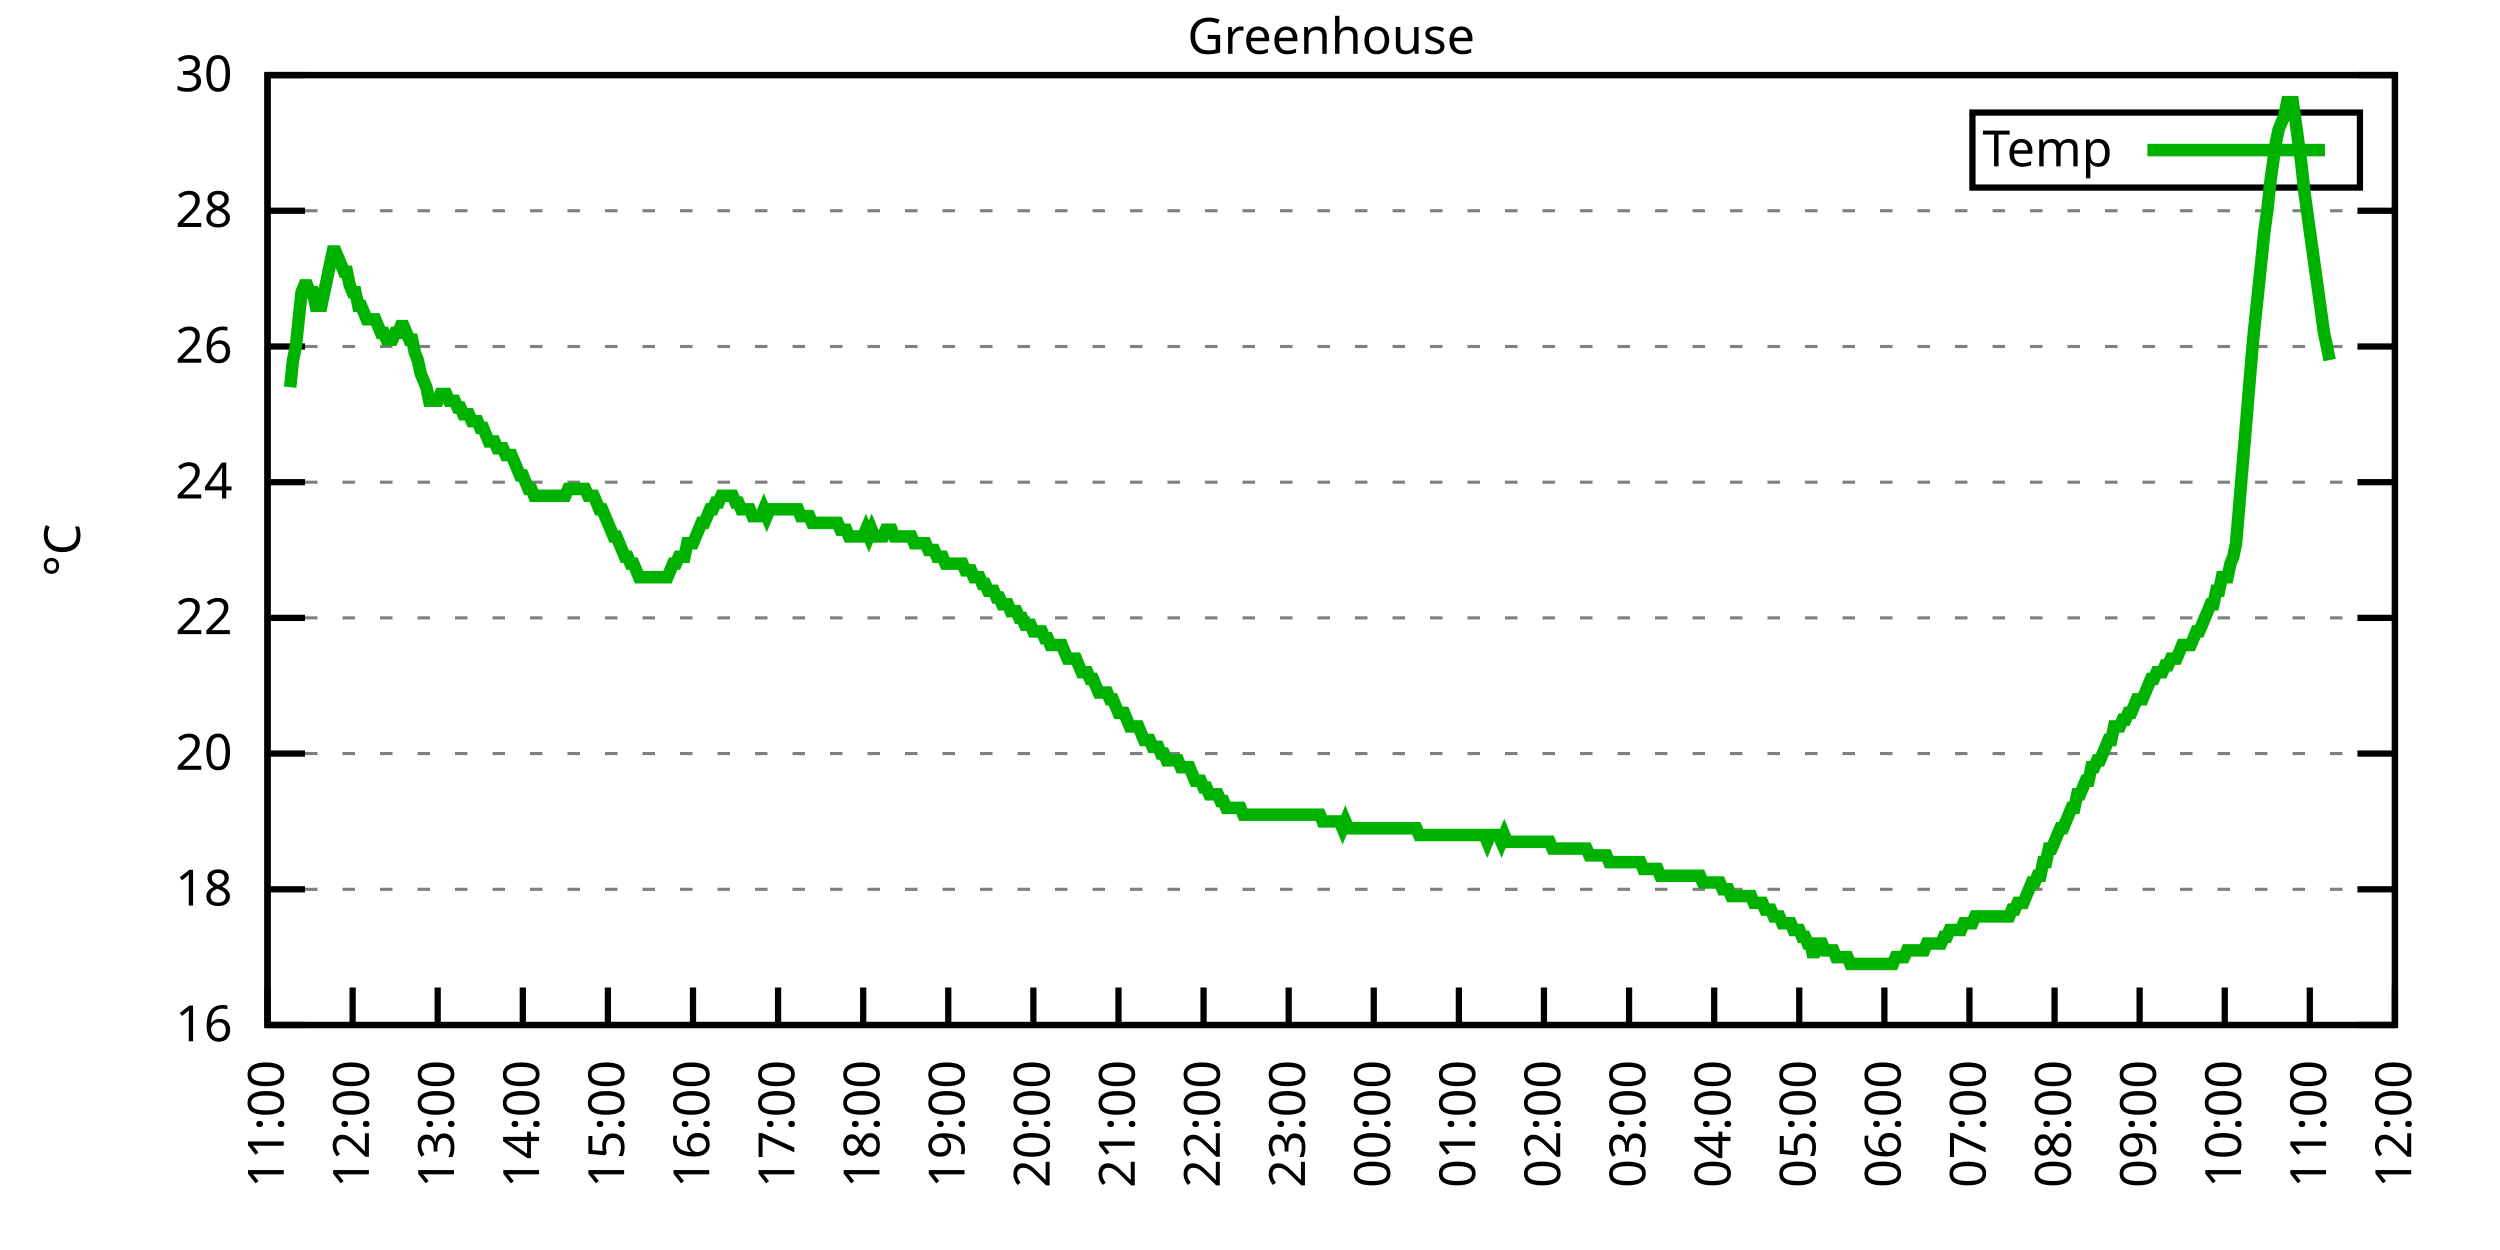
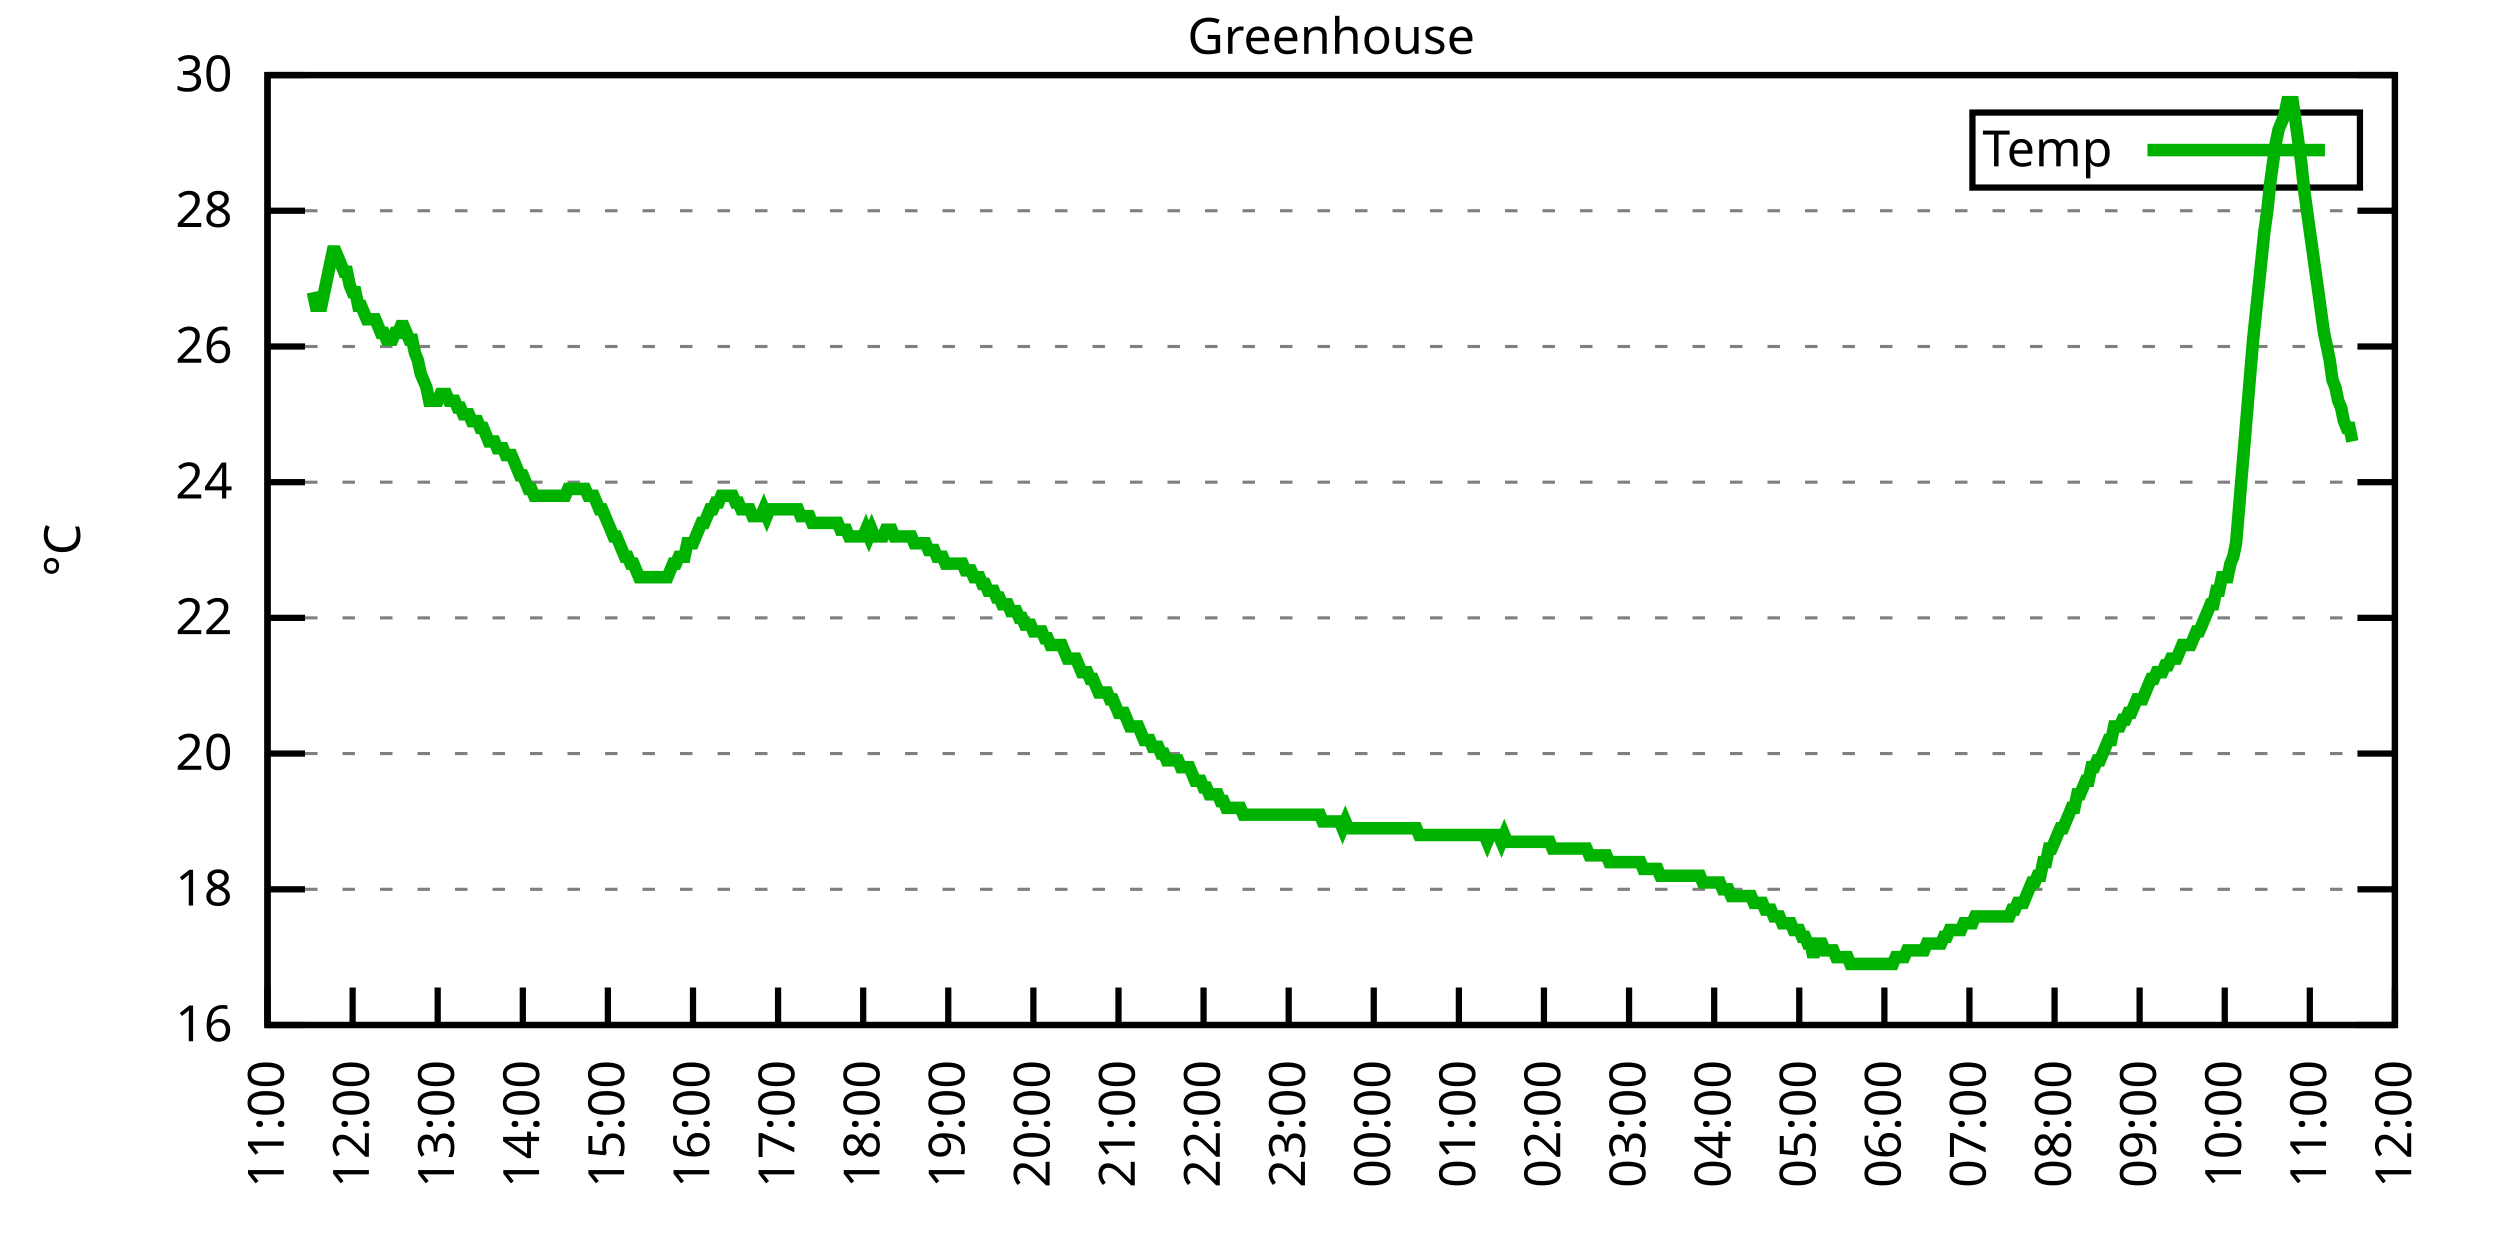
<svg xmlns="http://www.w3.org/2000/svg" xmlns:xlink="http://www.w3.org/1999/xlink" width="400" height="200" viewBox="0 0 400 200">
  <g id="gnuplot_canvas">
    <rect x="0" y="0" width="400" height="200" fill="none" />
    <defs>
      <circle id="gpDot" r="0.5" stroke-width="0.5" stroke="currentColor" />
      <path id="gpPt0" stroke-width="0.333" stroke="currentColor" d="M-1,0 h2 M0,-1 v2" />
      <path id="gpPt1" stroke-width="0.333" stroke="currentColor" d="M-1,-1 L1,1 M1,-1 L-1,1" />
      <path id="gpPt2" stroke-width="0.333" stroke="currentColor" d="M-1,0 L1,0 M0,-1 L0,1 M-1,-1 L1,1 M-1,1 L1,-1" />
      <rect id="gpPt3" stroke-width="0.333" stroke="currentColor" x="-1" y="-1" width="2" height="2" />
      <rect id="gpPt4" stroke-width="0.333" stroke="currentColor" fill="currentColor" x="-1" y="-1" width="2" height="2" />
      <circle id="gpPt5" stroke-width="0.333" stroke="currentColor" cx="0" cy="0" r="1" />
      <use xlink:href="#gpPt5" id="gpPt6" fill="currentColor" stroke="none" />
      <path id="gpPt7" stroke-width="0.333" stroke="currentColor" d="M0,-1.33 L-1.33,0.67 L1.33,0.67 z" />
      <use xlink:href="#gpPt7" id="gpPt8" fill="currentColor" stroke="none" />
      <use xlink:href="#gpPt7" id="gpPt9" stroke="currentColor" transform="rotate(180)" />
      <use xlink:href="#gpPt9" id="gpPt10" fill="currentColor" stroke="none" />
      <use xlink:href="#gpPt3" id="gpPt11" stroke="currentColor" transform="rotate(45)" />
      <use xlink:href="#gpPt11" id="gpPt12" fill="currentColor" stroke="none" />
      <path id="gpPt13" stroke-width="0.333" stroke="currentColor" d="M0,1.330 L1.265,0.411 L0.782,-1.067 L-0.782,-1.076 L-1.265,0.411 z" />
      <use xlink:href="#gpPt13" id="gpPt14" fill="currentColor" stroke="none" />
      <filter id="textbox" filterUnits="objectBoundingBox" x="0" y="0" height="1" width="1">
        <feFlood flood-color="white" flood-opacity="1" result="bgnd" />
        <feComposite in="SourceGraphic" in2="bgnd" operator="atop" />
      </filter>
      <filter id="greybox" filterUnits="objectBoundingBox" x="0" y="0" height="1" width="1">
        <feFlood flood-color="lightgrey" flood-opacity="1" result="grey" />
        <feComposite in="SourceGraphic" in2="grey" operator="atop" />
      </filter>
    </defs>
    <g fill="none" color="white" stroke="currentColor" stroke-width="1.00" stroke-linecap="butt" stroke-linejoin="miter">
</g>
    <g fill="none" color="black" stroke="currentColor" stroke-width="1.00" stroke-linecap="butt" stroke-linejoin="miter">
      <g stroke="none" shape-rendering="crispEdges">
        <polygon fill="rgb(255, 255, 255)" points="42.80,164.00 383.18,164.00 383.18,12.02 42.80,12.02 " />
      </g>
    </g>
    <g fill="none" color="black" stroke="currentColor" stroke-width="1.00" stroke-linecap="butt" stroke-linejoin="miter">
</g>
    <g fill="none" color="black" stroke="black" stroke-width="0.50" stroke-linecap="butt" stroke-linejoin="miter">
</g>
    <g fill="none" color="gray" stroke="currentColor" stroke-width="0.50" stroke-linecap="butt" stroke-linejoin="miter">
      <path stroke="gray" stroke-dasharray="2,4" class="gridline" d="M42.80,164.00 L383.19,164.00  " />
    </g>
    <g fill="none" color="gray" stroke="gray" stroke-width="1.00" stroke-linecap="butt" stroke-linejoin="miter">
</g>
    <g fill="none" color="black" stroke="currentColor" stroke-width="1.00" stroke-linecap="butt" stroke-linejoin="miter">
      <path stroke="black" d="M42.80,164.00 L48.80,164.00 M383.19,164.00 L377.19,164.00  " />
      <g transform="translate(37.20,166.60)" stroke="none" fill="black" font-family="Sans" font-size="8.00" text-anchor="end">
        <text>
          <tspan font-family="Sans"> 16</tspan>
        </text>
      </g>
    </g>
    <g fill="none" color="black" stroke="currentColor" stroke-width="1.00" stroke-linecap="butt" stroke-linejoin="miter">
</g>
    <g fill="none" color="black" stroke="black" stroke-width="0.50" stroke-linecap="butt" stroke-linejoin="miter">
</g>
    <g fill="none" color="gray" stroke="currentColor" stroke-width="0.50" stroke-linecap="butt" stroke-linejoin="miter">
      <path stroke="gray" stroke-dasharray="2,4" class="gridline" d="M42.80,142.29 L383.19,142.29  " />
    </g>
    <g fill="none" color="gray" stroke="gray" stroke-width="1.00" stroke-linecap="butt" stroke-linejoin="miter">
</g>
    <g fill="none" color="black" stroke="currentColor" stroke-width="1.00" stroke-linecap="butt" stroke-linejoin="miter">
      <path stroke="black" d="M42.80,142.29 L48.80,142.29 M383.19,142.29 L377.19,142.29  " />
      <g transform="translate(37.20,144.89)" stroke="none" fill="black" font-family="Sans" font-size="8.00" text-anchor="end">
        <text>
          <tspan font-family="Sans"> 18</tspan>
        </text>
      </g>
    </g>
    <g fill="none" color="black" stroke="currentColor" stroke-width="1.00" stroke-linecap="butt" stroke-linejoin="miter">
</g>
    <g fill="none" color="black" stroke="black" stroke-width="0.50" stroke-linecap="butt" stroke-linejoin="miter">
</g>
    <g fill="none" color="gray" stroke="currentColor" stroke-width="0.50" stroke-linecap="butt" stroke-linejoin="miter">
      <path stroke="gray" stroke-dasharray="2,4" class="gridline" d="M42.80,120.57 L383.19,120.57  " />
    </g>
    <g fill="none" color="gray" stroke="gray" stroke-width="1.00" stroke-linecap="butt" stroke-linejoin="miter">
</g>
    <g fill="none" color="black" stroke="currentColor" stroke-width="1.00" stroke-linecap="butt" stroke-linejoin="miter">
      <path stroke="black" d="M42.80,120.57 L48.80,120.57 M383.19,120.57 L377.19,120.57  " />
      <g transform="translate(37.20,123.17)" stroke="none" fill="black" font-family="Sans" font-size="8.00" text-anchor="end">
        <text>
          <tspan font-family="Sans"> 20</tspan>
        </text>
      </g>
    </g>
    <g fill="none" color="black" stroke="currentColor" stroke-width="1.00" stroke-linecap="butt" stroke-linejoin="miter">
</g>
    <g fill="none" color="black" stroke="black" stroke-width="0.50" stroke-linecap="butt" stroke-linejoin="miter">
</g>
    <g fill="none" color="gray" stroke="currentColor" stroke-width="0.50" stroke-linecap="butt" stroke-linejoin="miter">
      <path stroke="gray" stroke-dasharray="2,4" class="gridline" d="M42.80,98.86 L383.19,98.86  " />
    </g>
    <g fill="none" color="gray" stroke="gray" stroke-width="1.00" stroke-linecap="butt" stroke-linejoin="miter">
</g>
    <g fill="none" color="black" stroke="currentColor" stroke-width="1.00" stroke-linecap="butt" stroke-linejoin="miter">
      <path stroke="black" d="M42.80,98.86 L48.80,98.86 M383.19,98.86 L377.19,98.86  " />
      <g transform="translate(37.20,101.46)" stroke="none" fill="black" font-family="Sans" font-size="8.00" text-anchor="end">
        <text>
          <tspan font-family="Sans"> 22</tspan>
        </text>
      </g>
    </g>
    <g fill="none" color="black" stroke="currentColor" stroke-width="1.00" stroke-linecap="butt" stroke-linejoin="miter">
</g>
    <g fill="none" color="black" stroke="black" stroke-width="0.50" stroke-linecap="butt" stroke-linejoin="miter">
</g>
    <g fill="none" color="gray" stroke="currentColor" stroke-width="0.50" stroke-linecap="butt" stroke-linejoin="miter">
      <path stroke="gray" stroke-dasharray="2,4" class="gridline" d="M42.80,77.15 L383.19,77.15  " />
    </g>
    <g fill="none" color="gray" stroke="gray" stroke-width="1.00" stroke-linecap="butt" stroke-linejoin="miter">
</g>
    <g fill="none" color="black" stroke="currentColor" stroke-width="1.00" stroke-linecap="butt" stroke-linejoin="miter">
      <path stroke="black" d="M42.80,77.15 L48.80,77.15 M383.19,77.15 L377.19,77.15  " />
      <g transform="translate(37.20,79.75)" stroke="none" fill="black" font-family="Sans" font-size="8.00" text-anchor="end">
        <text>
          <tspan font-family="Sans"> 24</tspan>
        </text>
      </g>
    </g>
    <g fill="none" color="black" stroke="currentColor" stroke-width="1.00" stroke-linecap="butt" stroke-linejoin="miter">
</g>
    <g fill="none" color="black" stroke="black" stroke-width="0.50" stroke-linecap="butt" stroke-linejoin="miter">
</g>
    <g fill="none" color="gray" stroke="currentColor" stroke-width="0.50" stroke-linecap="butt" stroke-linejoin="miter">
      <path stroke="gray" stroke-dasharray="2,4" class="gridline" d="M42.80,55.44 L383.19,55.44  " />
    </g>
    <g fill="none" color="gray" stroke="gray" stroke-width="1.00" stroke-linecap="butt" stroke-linejoin="miter">
</g>
    <g fill="none" color="black" stroke="currentColor" stroke-width="1.00" stroke-linecap="butt" stroke-linejoin="miter">
      <path stroke="black" d="M42.80,55.44 L48.80,55.44 M383.19,55.44 L377.19,55.44  " />
      <g transform="translate(37.20,58.04)" stroke="none" fill="black" font-family="Sans" font-size="8.00" text-anchor="end">
        <text>
          <tspan font-family="Sans"> 26</tspan>
        </text>
      </g>
    </g>
    <g fill="none" color="black" stroke="currentColor" stroke-width="1.00" stroke-linecap="butt" stroke-linejoin="miter">
</g>
    <g fill="none" color="black" stroke="black" stroke-width="0.50" stroke-linecap="butt" stroke-linejoin="miter">
</g>
    <g fill="none" color="gray" stroke="currentColor" stroke-width="0.50" stroke-linecap="butt" stroke-linejoin="miter">
      <path stroke="gray" stroke-dasharray="2,4" class="gridline" d="M42.80,33.72 L383.19,33.72  " />
    </g>
    <g fill="none" color="gray" stroke="gray" stroke-width="1.00" stroke-linecap="butt" stroke-linejoin="miter">
</g>
    <g fill="none" color="black" stroke="currentColor" stroke-width="1.00" stroke-linecap="butt" stroke-linejoin="miter">
      <path stroke="black" d="M42.80,33.72 L48.80,33.72 M383.19,33.72 L377.19,33.72  " />
      <g transform="translate(37.20,36.32)" stroke="none" fill="black" font-family="Sans" font-size="8.00" text-anchor="end">
        <text>
          <tspan font-family="Sans"> 28</tspan>
        </text>
      </g>
    </g>
    <g fill="none" color="black" stroke="currentColor" stroke-width="1.00" stroke-linecap="butt" stroke-linejoin="miter">
</g>
    <g fill="none" color="black" stroke="black" stroke-width="0.50" stroke-linecap="butt" stroke-linejoin="miter">
</g>
    <g fill="none" color="gray" stroke="currentColor" stroke-width="0.50" stroke-linecap="butt" stroke-linejoin="miter">
      <path stroke="gray" stroke-dasharray="2,4" class="gridline" d="M42.80,12.01 L383.19,12.01  " />
    </g>
    <g fill="none" color="gray" stroke="gray" stroke-width="1.00" stroke-linecap="butt" stroke-linejoin="miter">
</g>
    <g fill="none" color="black" stroke="currentColor" stroke-width="1.00" stroke-linecap="butt" stroke-linejoin="miter">
      <path stroke="black" d="M42.80,12.01 L48.80,12.01 M383.19,12.01 L377.19,12.01  " />
      <g transform="translate(37.20,14.61)" stroke="none" fill="black" font-family="Sans" font-size="8.00" text-anchor="end">
        <text>
          <tspan font-family="Sans"> 30</tspan>
        </text>
      </g>
    </g>
    <g fill="none" color="black" stroke="currentColor" stroke-width="1.00" stroke-linecap="butt" stroke-linejoin="miter">
      <path stroke="black" d="M42.80,164.00 L42.80,158.00  " />
      <g transform="translate(45.40,169.60) rotate(270.00)" stroke="none" fill="black" font-family="Sans" font-size="8.00" text-anchor="end">
        <text>
          <tspan font-family="Sans">11:00</tspan>
        </text>
      </g>
    </g>
    <g fill="none" color="black" stroke="currentColor" stroke-width="1.00" stroke-linecap="butt" stroke-linejoin="miter">
      <path stroke="black" d="M56.42,164.00 L56.42,158.00  " />
      <g transform="translate(59.02,169.60) rotate(270.00)" stroke="none" fill="black" font-family="Sans" font-size="8.00" text-anchor="end">
        <text>
          <tspan font-family="Sans">12:00</tspan>
        </text>
      </g>
    </g>
    <g fill="none" color="black" stroke="currentColor" stroke-width="1.00" stroke-linecap="butt" stroke-linejoin="miter">
      <path stroke="black" d="M70.03,164.00 L70.03,158.00  " />
      <g transform="translate(72.63,169.60) rotate(270.00)" stroke="none" fill="black" font-family="Sans" font-size="8.00" text-anchor="end">
        <text>
          <tspan font-family="Sans">13:00</tspan>
        </text>
      </g>
    </g>
    <g fill="none" color="black" stroke="currentColor" stroke-width="1.00" stroke-linecap="butt" stroke-linejoin="miter">
      <path stroke="black" d="M83.65,164.00 L83.65,158.00  " />
      <g transform="translate(86.25,169.60) rotate(270.00)" stroke="none" fill="black" font-family="Sans" font-size="8.00" text-anchor="end">
        <text>
          <tspan font-family="Sans">14:00</tspan>
        </text>
      </g>
    </g>
    <g fill="none" color="black" stroke="currentColor" stroke-width="1.00" stroke-linecap="butt" stroke-linejoin="miter">
      <path stroke="black" d="M97.26,164.00 L97.26,158.00  " />
      <g transform="translate(99.86,169.60) rotate(270.00)" stroke="none" fill="black" font-family="Sans" font-size="8.00" text-anchor="end">
        <text>
          <tspan font-family="Sans">15:00</tspan>
        </text>
      </g>
    </g>
    <g fill="none" color="black" stroke="currentColor" stroke-width="1.00" stroke-linecap="butt" stroke-linejoin="miter">
      <path stroke="black" d="M110.88,164.00 L110.88,158.00  " />
      <g transform="translate(113.48,169.60) rotate(270.00)" stroke="none" fill="black" font-family="Sans" font-size="8.00" text-anchor="end">
        <text>
          <tspan font-family="Sans">16:00</tspan>
        </text>
      </g>
    </g>
    <g fill="none" color="black" stroke="currentColor" stroke-width="1.00" stroke-linecap="butt" stroke-linejoin="miter">
      <path stroke="black" d="M124.49,164.00 L124.49,158.00  " />
      <g transform="translate(127.09,169.60) rotate(270.00)" stroke="none" fill="black" font-family="Sans" font-size="8.00" text-anchor="end">
        <text>
          <tspan font-family="Sans">17:00</tspan>
        </text>
      </g>
    </g>
    <g fill="none" color="black" stroke="currentColor" stroke-width="1.00" stroke-linecap="butt" stroke-linejoin="miter">
      <path stroke="black" d="M138.11,164.00 L138.11,158.00  " />
      <g transform="translate(140.71,169.60) rotate(270.00)" stroke="none" fill="black" font-family="Sans" font-size="8.00" text-anchor="end">
        <text>
          <tspan font-family="Sans">18:00</tspan>
        </text>
      </g>
    </g>
    <g fill="none" color="black" stroke="currentColor" stroke-width="1.00" stroke-linecap="butt" stroke-linejoin="miter">
      <path stroke="black" d="M151.72,164.00 L151.72,158.00  " />
      <g transform="translate(154.32,169.60) rotate(270.00)" stroke="none" fill="black" font-family="Sans" font-size="8.00" text-anchor="end">
        <text>
          <tspan font-family="Sans">19:00</tspan>
        </text>
      </g>
    </g>
    <g fill="none" color="black" stroke="currentColor" stroke-width="1.00" stroke-linecap="butt" stroke-linejoin="miter">
      <path stroke="black" d="M165.34,164.00 L165.34,158.00  " />
      <g transform="translate(167.94,169.60) rotate(270.00)" stroke="none" fill="black" font-family="Sans" font-size="8.00" text-anchor="end">
        <text>
          <tspan font-family="Sans">20:00</tspan>
        </text>
      </g>
    </g>
    <g fill="none" color="black" stroke="currentColor" stroke-width="1.00" stroke-linecap="butt" stroke-linejoin="miter">
      <path stroke="black" d="M178.96,164.00 L178.96,158.00  " />
      <g transform="translate(181.56,169.60) rotate(270.00)" stroke="none" fill="black" font-family="Sans" font-size="8.00" text-anchor="end">
        <text>
          <tspan font-family="Sans">21:00</tspan>
        </text>
      </g>
    </g>
    <g fill="none" color="black" stroke="currentColor" stroke-width="1.00" stroke-linecap="butt" stroke-linejoin="miter">
      <path stroke="black" d="M192.57,164.00 L192.57,158.00  " />
      <g transform="translate(195.17,169.60) rotate(270.00)" stroke="none" fill="black" font-family="Sans" font-size="8.00" text-anchor="end">
        <text>
          <tspan font-family="Sans">22:00</tspan>
        </text>
      </g>
    </g>
    <g fill="none" color="black" stroke="currentColor" stroke-width="1.00" stroke-linecap="butt" stroke-linejoin="miter">
      <path stroke="black" d="M206.19,164.00 L206.19,158.00  " />
      <g transform="translate(208.79,169.60) rotate(270.00)" stroke="none" fill="black" font-family="Sans" font-size="8.00" text-anchor="end">
        <text>
          <tspan font-family="Sans">23:00</tspan>
        </text>
      </g>
    </g>
    <g fill="none" color="black" stroke="currentColor" stroke-width="1.00" stroke-linecap="butt" stroke-linejoin="miter">
      <path stroke="black" d="M219.80,164.00 L219.80,158.00  " />
      <g transform="translate(222.40,169.60) rotate(270.00)" stroke="none" fill="black" font-family="Sans" font-size="8.00" text-anchor="end">
        <text>
          <tspan font-family="Sans">00:00</tspan>
        </text>
      </g>
    </g>
    <g fill="none" color="black" stroke="currentColor" stroke-width="1.00" stroke-linecap="butt" stroke-linejoin="miter">
      <path stroke="black" d="M233.42,164.00 L233.42,158.00  " />
      <g transform="translate(236.02,169.60) rotate(270.00)" stroke="none" fill="black" font-family="Sans" font-size="8.00" text-anchor="end">
        <text>
          <tspan font-family="Sans">01:00</tspan>
        </text>
      </g>
    </g>
    <g fill="none" color="black" stroke="currentColor" stroke-width="1.00" stroke-linecap="butt" stroke-linejoin="miter">
      <path stroke="black" d="M247.03,164.00 L247.03,158.00  " />
      <g transform="translate(249.63,169.60) rotate(270.00)" stroke="none" fill="black" font-family="Sans" font-size="8.00" text-anchor="end">
        <text>
          <tspan font-family="Sans">02:00</tspan>
        </text>
      </g>
    </g>
    <g fill="none" color="black" stroke="currentColor" stroke-width="1.00" stroke-linecap="butt" stroke-linejoin="miter">
      <path stroke="black" d="M260.65,164.00 L260.65,158.00  " />
      <g transform="translate(263.25,169.60) rotate(270.00)" stroke="none" fill="black" font-family="Sans" font-size="8.00" text-anchor="end">
        <text>
          <tspan font-family="Sans">03:00</tspan>
        </text>
      </g>
    </g>
    <g fill="none" color="black" stroke="currentColor" stroke-width="1.00" stroke-linecap="butt" stroke-linejoin="miter">
      <path stroke="black" d="M274.27,164.00 L274.27,158.00  " />
      <g transform="translate(276.87,169.60) rotate(270.00)" stroke="none" fill="black" font-family="Sans" font-size="8.00" text-anchor="end">
        <text>
          <tspan font-family="Sans">04:00</tspan>
        </text>
      </g>
    </g>
    <g fill="none" color="black" stroke="currentColor" stroke-width="1.00" stroke-linecap="butt" stroke-linejoin="miter">
      <path stroke="black" d="M287.88,164.00 L287.88,158.00  " />
      <g transform="translate(290.48,169.60) rotate(270.00)" stroke="none" fill="black" font-family="Sans" font-size="8.00" text-anchor="end">
        <text>
          <tspan font-family="Sans">05:00</tspan>
        </text>
      </g>
    </g>
    <g fill="none" color="black" stroke="currentColor" stroke-width="1.00" stroke-linecap="butt" stroke-linejoin="miter">
      <path stroke="black" d="M301.50,164.00 L301.50,158.00  " />
      <g transform="translate(304.10,169.60) rotate(270.00)" stroke="none" fill="black" font-family="Sans" font-size="8.00" text-anchor="end">
        <text>
          <tspan font-family="Sans">06:00</tspan>
        </text>
      </g>
    </g>
    <g fill="none" color="black" stroke="currentColor" stroke-width="1.00" stroke-linecap="butt" stroke-linejoin="miter">
      <path stroke="black" d="M315.11,164.00 L315.11,158.00  " />
      <g transform="translate(317.71,169.60) rotate(270.00)" stroke="none" fill="black" font-family="Sans" font-size="8.00" text-anchor="end">
        <text>
          <tspan font-family="Sans">07:00</tspan>
        </text>
      </g>
    </g>
    <g fill="none" color="black" stroke="currentColor" stroke-width="1.00" stroke-linecap="butt" stroke-linejoin="miter">
      <path stroke="black" d="M328.73,164.00 L328.73,158.00  " />
      <g transform="translate(331.33,169.60) rotate(270.00)" stroke="none" fill="black" font-family="Sans" font-size="8.00" text-anchor="end">
        <text>
          <tspan font-family="Sans">08:00</tspan>
        </text>
      </g>
    </g>
    <g fill="none" color="black" stroke="currentColor" stroke-width="1.00" stroke-linecap="butt" stroke-linejoin="miter">
      <path stroke="black" d="M342.34,164.00 L342.34,158.00  " />
      <g transform="translate(344.94,169.60) rotate(270.00)" stroke="none" fill="black" font-family="Sans" font-size="8.00" text-anchor="end">
        <text>
          <tspan font-family="Sans">09:00</tspan>
        </text>
      </g>
    </g>
    <g fill="none" color="black" stroke="currentColor" stroke-width="1.00" stroke-linecap="butt" stroke-linejoin="miter">
      <path stroke="black" d="M355.96,164.00 L355.96,158.00  " />
      <g transform="translate(358.56,169.60) rotate(270.00)" stroke="none" fill="black" font-family="Sans" font-size="8.00" text-anchor="end">
        <text>
          <tspan font-family="Sans">10:00</tspan>
        </text>
      </g>
    </g>
    <g fill="none" color="black" stroke="currentColor" stroke-width="1.00" stroke-linecap="butt" stroke-linejoin="miter">
      <path stroke="black" d="M369.57,164.00 L369.57,158.00  " />
      <g transform="translate(372.17,169.60) rotate(270.00)" stroke="none" fill="black" font-family="Sans" font-size="8.00" text-anchor="end">
        <text>
          <tspan font-family="Sans">11:00</tspan>
        </text>
      </g>
    </g>
    <g fill="none" color="black" stroke="currentColor" stroke-width="1.00" stroke-linecap="butt" stroke-linejoin="miter">
      <path stroke="black" d="M383.19,164.00 L383.19,158.00  " />
      <g transform="translate(385.79,169.60) rotate(270.00)" stroke="none" fill="black" font-family="Sans" font-size="8.00" text-anchor="end">
        <text>
          <tspan font-family="Sans">12:00</tspan>
        </text>
      </g>
    </g>
    <g fill="none" color="black" stroke="currentColor" stroke-width="1.00" stroke-linecap="butt" stroke-linejoin="miter">
</g>
    <g fill="none" color="black" stroke="currentColor" stroke-width="1.00" stroke-linecap="butt" stroke-linejoin="miter">
      <path stroke="black" d="M42.80,12.01 L42.80,164.00 L383.19,164.00 L383.19,12.01 L42.80,12.01 Z  " />
    </g>
    <g fill="none" color="black" stroke="currentColor" stroke-width="1.00" stroke-linecap="butt" stroke-linejoin="miter">
</g>
    <g fill="none" color="black" stroke="currentColor" stroke-width="1.00" stroke-linecap="butt" stroke-linejoin="miter">
      <path stroke="black" d="M315.59,30.01 L315.59,18.01 L377.59,18.01 L377.59,30.01 L315.59,30.01 Z  " />
    </g>
    <g id="Greenhouse_plot_1">
      <g fill="none" color="white" stroke="black" stroke-width="2.00" stroke-linecap="butt" stroke-linejoin="miter">
</g>
      <g fill="none" color="black" stroke="currentColor" stroke-width="2.00" stroke-linecap="butt" stroke-linejoin="miter">
        <g transform="translate(337.99,26.61)" stroke="none" fill="black" font-family="Sans" font-size="8.00" text-anchor="end">
          <text>
            <tspan font-family="Sans">Temp</tspan>
          </text>
        </g>
      </g>
      <g fill="none" color="black" stroke="currentColor" stroke-width="2.00" stroke-linecap="butt" stroke-linejoin="miter">
-         <path stroke="rgb(  0, 178,   0)" d="M343.59,24.01 L371.99,24.01 M46.43,61.95 L46.88,57.61 L47.34,55.44 L47.79,51.09 L48.25,46.75 L48.70,45.66   L49.15,45.66 L49.61,46.75 L50.06,46.75 L50.52,48.92 L50.97,48.92 L51.42,48.92 L51.88,46.75 L52.33,44.58   L52.78,42.41 L53.24,40.24 L53.69,40.24 L54.15,41.32 L54.60,42.41 L55.05,43.49 L55.51,43.49 L55.96,45.66   L56.42,46.75 L56.87,46.75 L57.32,48.92 L57.78,48.92 L58.23,50.01 L58.68,51.09 L59.14,51.09 L59.59,51.09   L60.05,51.09 L60.50,52.18 L60.95,53.26 L61.41,53.26 L61.86,54.35 L62.32,54.35 L62.77,54.35 L63.22,53.26   L63.68,53.26 L64.13,52.18 L64.58,52.18 L65.04,53.26 L65.49,54.35 L65.95,54.35 L66.40,56.52 L66.85,57.61   L67.31,59.78 L67.76,60.86 L68.22,61.95 L68.67,64.12 L69.12,64.12 L69.58,64.12 L70.03,64.12 L70.49,63.04   L70.94,63.04 L71.39,63.04 L71.85,64.12 L72.30,64.12 L72.75,64.12 L73.21,65.21 L73.66,65.21 L74.12,66.29   L74.57,66.29 L75.02,66.29 L75.48,67.38 L75.93,67.38 L76.39,67.38 L76.84,68.46 L77.29,68.46 L77.75,69.55   L78.20,70.63 L78.65,70.63 L79.11,70.63 L79.56,71.72 L80.02,71.72 L80.47,71.72 L80.92,72.81 L81.38,72.81   L81.83,72.81 L82.29,73.89 L82.74,74.98 L83.19,76.06 L83.65,76.06 L84.10,77.15 L84.55,78.23 L85.01,78.23   L85.46,79.32 L85.92,79.32 L86.37,79.32 L86.82,79.32 L87.28,79.32 L87.73,79.32 L88.19,79.32 L88.64,79.32   L89.09,79.32 L89.55,79.32 L90.00,79.32 L90.45,79.32 L90.91,78.23 L91.36,78.23 L91.82,78.23 L92.27,78.23   L92.72,78.23 L93.18,78.23 L93.63,78.23 L94.09,79.32 L94.54,79.32 L94.99,79.32 L95.45,80.41 L95.90,81.49   L96.35,81.49 L96.81,82.58 L97.26,83.66 L97.72,84.75 L98.17,85.83 L98.62,85.83 L99.08,86.92 L99.53,88.00   L99.99,89.09 L100.44,89.09 L100.89,90.18 L101.35,90.18 L101.80,91.26 L102.25,92.35 L102.71,92.35 L103.16,92.35   L103.62,92.35 L104.07,92.35 L104.52,92.35 L104.98,92.35 L105.43,92.35 L105.89,92.35 L106.34,92.35 L106.79,92.35   L107.25,91.26 L107.70,90.18 L108.15,90.18 L108.61,89.09 L109.06,89.09 L109.52,89.09 L109.97,86.92 L110.42,86.92   L110.88,86.92 L111.33,85.83 L111.79,84.75 L112.24,83.66 L112.69,83.66 L113.15,82.58 L113.60,81.49 L114.05,81.49   L114.51,80.41 L114.96,80.41 L115.42,79.32 L115.87,79.32 L116.32,79.32 L116.78,79.32 L117.23,79.32 L117.69,80.41   L118.14,80.41 L118.59,81.49 L119.05,81.49 L119.50,81.49 L119.96,81.49 L120.41,82.58 L120.86,82.58 L121.32,82.58   L121.77,82.58 L122.22,81.49 L122.68,82.58 L123.13,81.49 L123.59,81.49 L124.04,81.49 L124.49,81.49 L124.95,81.49   L125.40,81.49 L125.86,81.49 L126.31,81.49 L126.76,81.49 L127.22,81.49 L127.67,81.49 L128.12,82.58 L128.58,82.58   L129.03,82.58 L129.49,82.58 L129.94,83.66 L130.39,83.66 L130.85,83.66 L131.30,83.66 L131.76,83.66 L132.21,83.66   L132.66,83.66 L133.12,83.66 L133.57,83.66 L134.02,83.66 L134.48,84.75 L134.93,84.75 L135.39,84.75 L135.84,85.83   L136.29,85.83 L136.75,85.83 L137.20,85.83 L137.66,85.83 L138.11,85.83 L138.56,84.75 L139.02,85.83 L139.47,84.75   L139.92,85.83 L140.38,85.83 L140.83,85.83 L141.29,85.83 L141.74,84.75 L142.19,84.75 L142.65,84.75 L143.10,85.83   L143.56,85.83 L144.01,85.83 L144.46,85.83 L144.92,85.83 L145.37,85.83 L145.82,85.83 L146.28,86.92 L146.73,86.92   L147.19,86.92 L147.64,86.92 L148.09,86.92 L148.55,88.00 L149.00,88.00 L149.46,88.00 L149.91,89.09 L150.36,89.09   L150.82,89.09 L151.27,90.18 L151.72,90.18 L152.18,90.18 L152.63,90.18 L153.09,90.18 L153.54,90.18 L153.99,90.18   L154.45,91.26 L154.90,91.26 L155.36,91.26 L155.81,92.35 L156.26,92.35 L156.72,92.35 L157.17,93.43 L157.62,93.43   L158.08,94.52 L158.53,94.52 L158.99,94.52 L159.44,95.60 L159.89,95.60 L160.35,96.69 L160.80,96.69 L161.26,96.69   L161.71,97.78 L162.16,97.78 L162.62,97.78 L163.07,98.86 L163.52,98.86 L163.98,99.95 L164.43,99.95 L164.89,99.95   L165.34,101.03 L165.79,101.03 L166.25,101.03 L166.70,101.03 L167.16,102.12 L167.61,102.12 L168.06,103.20 L168.52,103.20   L168.97,103.20 L169.43,103.20 L169.88,103.20 L170.33,104.29 L170.79,105.38 L171.24,105.38 L171.69,105.38 L172.15,105.38   L172.60,106.46 L173.06,107.55 L173.51,107.55 L173.96,107.55 L174.42,108.63 L174.87,108.63 L175.33,109.72 L175.78,110.80   L176.23,110.80 L176.69,110.80 L177.14,110.80 L177.59,111.89 L178.05,111.89 L178.50,112.97 L178.96,114.06 L179.41,114.06   L179.86,114.06 L180.32,115.15 L180.77,116.23 L181.23,116.23 L181.68,116.23 L182.13,116.23 L182.59,117.32 L183.04,118.40   L183.49,118.40 L183.95,118.40 L184.40,119.49 L184.86,119.49 L185.31,119.49 L185.76,120.57 L186.22,120.57 L186.67,121.66   L187.13,121.66 L187.58,121.66 L188.03,121.66 L188.49,121.66 L188.94,122.75 L189.39,122.75 L189.85,122.75 L190.30,122.75   L190.76,123.83 L191.21,124.92 L191.66,124.92 L192.12,124.92 L192.57,126.00 L193.03,126.00 L193.48,127.09 L193.93,127.09   L194.39,127.09 L194.84,127.09 L195.29,128.17 L195.75,128.17 L196.20,129.26 L196.66,129.26 L197.11,129.26 L197.56,129.26   L198.02,129.26 L198.47,129.26 L198.93,130.35 L199.38,130.35 L199.83,130.35 L200.29,130.35 L200.74,130.35 L201.19,130.35   L201.65,130.35 L202.10,130.35 L202.56,130.35 L203.01,130.35 L203.46,130.35 L203.92,130.35 L204.37,130.35 L204.83,130.35   L205.28,130.35 L205.73,130.35 L206.19,130.35 L206.64,130.35 L207.09,130.35 L207.55,130.35 L208.00,130.35 L208.46,130.35   L208.91,130.35 L209.36,130.35 L209.82,130.35 L210.27,130.35 L210.73,130.35 L211.18,130.35 L211.63,131.43 L212.09,131.43   L212.54,131.43 L213.00,131.43 L213.45,131.43 L213.90,131.43 L214.36,131.43 L214.81,132.52 L215.26,131.43 L215.72,132.52   L216.17,132.52 L216.63,132.52 L217.08,132.52 L217.53,132.52 L217.99,132.52 L218.44,132.52 L218.90,132.52 L219.35,132.52   L219.80,132.52 L220.26,132.52 L220.71,132.52 L221.16,132.52 L221.62,132.52 L222.07,132.52 L222.53,132.52 L222.98,132.52   L223.43,132.52 L223.89,132.52 L224.34,132.52 L224.80,132.52 L225.25,132.52 L225.70,132.52 L226.16,132.52 L226.61,132.52   L227.06,133.60 L227.52,133.60 L227.97,133.60 L228.43,133.60 L228.88,133.60 L229.33,133.60 L229.79,133.60 L230.24,133.60   L230.70,133.60 L231.15,133.60 L231.60,133.60 L232.06,133.60 L232.51,133.60 L232.96,133.60 L233.42,133.60 L233.87,133.60   L234.33,133.60 L234.78,133.60 L235.23,133.60 L235.69,133.60 L236.14,133.60 L236.60,133.60 L237.05,133.60 L237.50,133.60   L237.96,134.69 L238.41,133.60 L238.86,133.60 L239.32,133.60 L239.77,133.60 L240.23,134.69 L240.68,133.60 L241.13,134.69   L241.59,134.69 L242.04,134.69 L242.50,134.69 L242.95,134.69 L243.40,134.69 L243.86,134.69 L244.31,134.69 L244.76,134.69   L245.22,134.69 L245.67,134.69 L246.13,134.69 L246.58,134.69 L247.03,134.69 L247.49,134.69 L247.94,134.69 L248.40,135.77   L248.85,135.77 L249.30,135.77 L249.76,135.77 L250.21,135.77 L250.66,135.77 L251.12,135.77 L251.57,135.77 L252.03,135.77   L252.48,135.77 L252.93,135.77 L253.39,135.77 L253.84,135.77 L254.30,136.86 L254.75,136.86 L255.20,136.86 L255.66,136.86   L256.11,136.86 L256.56,136.86 L257.02,136.86 L257.47,137.94 L257.93,137.94 L258.38,137.94 L258.83,137.94 L259.29,137.94   L259.74,137.94 L260.20,137.94 L260.65,137.94 L261.10,137.94 L261.56,137.94 L262.01,137.94 L262.47,137.94 L262.92,139.03   L263.37,139.03 L263.83,139.03 L264.28,139.03 L264.73,139.03 L265.19,139.03 L265.64,140.12 L266.10,140.12 L266.55,140.12   L267.00,140.12 L267.46,140.12 L267.91,140.12 L268.37,140.12 L268.82,140.12 L269.27,140.12 L269.73,140.12 L270.18,140.12   L270.63,140.12 L271.09,140.12 L271.54,140.12 L272.00,140.12 L272.45,141.20 L272.90,141.20 L273.36,141.20 L273.81,141.20   L274.27,141.20 L274.72,141.20 L275.17,141.20 L275.63,142.29 L276.08,142.29 L276.53,142.29 L276.99,143.37 L277.44,143.37   L277.90,143.37 L278.35,143.37 L278.80,143.37 L279.26,143.37 L279.71,143.37 L280.17,143.37 L280.62,144.46 L281.07,144.46   L281.53,144.46 L281.98,144.46 L282.43,145.54 L282.89,145.54 L283.34,145.54 L283.80,146.63 L284.25,146.63 L284.70,146.63   L285.16,147.72 L285.61,147.72 L286.07,147.72 L286.52,147.72 L286.97,148.80 L287.43,148.80 L287.88,148.80 L288.33,149.89   L288.79,149.89 L289.24,150.97 L289.70,150.97 L290.15,153.14 L290.60,150.97 L291.06,150.97 L291.51,150.97 L291.97,152.06   L292.42,152.06 L292.87,152.06 L293.33,152.06 L293.78,153.14 L294.23,153.14 L294.69,153.14 L295.14,153.14 L295.60,153.14   L296.05,154.23 L296.50,154.23 L296.96,154.23 L297.41,154.23 L297.87,154.23 L298.32,154.23 L298.77,154.23 L299.23,154.23   L299.68,154.23 L300.13,154.23 L300.59,154.23 L301.04,154.23 L301.50,154.23 L301.95,154.23 L302.40,154.23 L302.86,154.23   L303.31,153.14 L303.77,153.14 L304.22,153.14 L304.67,153.14 L305.13,152.06 L305.58,152.06 L306.03,152.06 L306.49,152.06   L306.94,152.06 L307.40,152.06 L307.85,152.06 L308.30,150.97 L308.76,150.97 L309.21,150.97 L309.67,150.97 L310.12,150.97   L310.57,150.97 L311.03,149.89 L311.48,149.89 L311.94,148.80 L312.39,148.80 L312.84,148.80 L313.30,148.80 L313.75,148.80   L314.20,147.72 L314.66,147.72 L315.11,147.72 L315.57,147.72 L316.02,146.63 L316.47,146.63 L316.93,146.63 L317.38,146.63   L317.84,146.63 L318.29,146.63 L318.74,146.63 L319.20,146.63 L319.65,146.63 L320.10,146.63 L320.56,146.63 L321.01,146.63   L321.47,146.63 L321.92,145.54 L322.37,145.54 L322.83,144.46 L323.28,144.46 L323.74,144.46 L324.19,143.37 L324.64,142.29   L325.10,141.20 L325.55,141.20 L326.00,140.12 L326.46,140.12 L326.91,137.94 L327.37,137.94 L327.82,135.77 L328.27,135.77   L328.73,134.69 L329.18,133.60 L329.64,132.52 L330.09,132.52 L330.54,131.43 L331.00,130.35 L331.45,129.26 L331.90,129.26   L332.36,127.09 L332.81,127.09 L333.27,126.00 L333.72,124.92 L334.17,124.92 L334.63,122.75 L335.08,122.75 L335.54,121.66   L335.99,121.66 L336.44,120.57 L336.90,119.49 L337.35,118.40 L337.80,118.40 L338.26,116.23 L338.71,116.23 L339.17,116.23   L339.62,115.15 L340.07,115.15 L340.53,114.06 L340.98,114.06 L341.44,112.97 L341.89,111.89 L342.34,111.89 L342.80,111.89   L343.25,110.80 L343.70,109.72 L344.16,108.63 L344.61,108.63 L345.07,107.55 L345.52,107.55 L345.97,107.55 L346.43,106.46   L346.88,106.46 L347.34,105.38 L347.79,105.38 L348.24,105.38 L348.70,104.29 L349.15,103.20 L349.60,103.20 L350.06,103.20   L350.51,103.20 L350.97,102.12 L351.42,101.03 L351.87,101.03 L352.33,99.95 L352.78,98.86 L353.24,97.78 L353.69,96.69   L354.14,96.69 L354.60,94.52 L355.05,94.52 L355.50,92.35 L355.96,92.35 L356.41,92.35 L356.87,90.18 L357.32,89.09   L357.77,86.92 L358.23,81.49 L358.68,76.06 L359.14,70.63 L359.59,65.21 L360.04,59.78 L360.50,54.35 L360.95,50.01   L361.41,45.66 L361.86,41.32 L362.31,36.98 L362.77,33.72 L363.22,29.38 L363.67,26.12 L364.13,22.87 L364.58,20.70   L365.04,19.61 L365.49,18.52 L365.94,16.35 L366.40,16.35 L366.85,16.35 L367.31,19.61 L367.76,22.87 L368.21,26.12   L368.67,30.47 L369.12,33.72 L369.57,36.98 L370.03,40.24 L370.48,43.49 L370.94,46.75 L371.39,50.01 L371.84,53.26   L372.30,55.44 L372.75,57.61  " />
+         <path stroke="rgb(  0, 178,   0)" d="M343.59,24.01 L371.99,24.01 M50.06,46.75 L50.52,48.92 L50.97,48.92 L51.42,48.92 L51.88,46.75 L52.33,44.58   L52.78,42.41 L53.24,40.24 L53.69,40.24 L54.15,41.32 L54.60,42.41 L55.05,43.49 L55.51,43.49 L55.96,45.66   L56.42,46.75 L56.87,46.75 L57.32,48.92 L57.78,48.92 L58.23,50.01 L58.68,51.09 L59.14,51.09 L59.59,51.09   L60.05,51.09 L60.50,52.18 L60.95,53.26 L61.41,53.26 L61.86,54.35 L62.32,54.35 L62.77,54.35 L63.22,53.26   L63.68,53.26 L64.13,52.18 L64.58,52.18 L65.04,53.26 L65.49,54.35 L65.95,54.35 L66.40,56.52 L66.85,57.61   L67.31,59.78 L67.76,60.86 L68.22,61.95 L68.67,64.12 L69.12,64.12 L69.58,64.12 L70.03,64.12 L70.49,63.04   L70.94,63.04 L71.39,63.04 L71.85,64.12 L72.30,64.12 L72.75,64.12 L73.21,65.21 L73.66,65.21 L74.12,66.29   L74.57,66.29 L75.02,66.29 L75.48,67.38 L75.93,67.38 L76.39,67.38 L76.84,68.46 L77.29,68.46 L77.75,69.55   L78.20,70.63 L78.65,70.63 L79.11,70.63 L79.56,71.72 L80.02,71.72 L80.47,71.72 L80.92,72.81 L81.38,72.81   L81.83,72.81 L82.29,73.89 L82.74,74.98 L83.19,76.06 L83.65,76.06 L84.10,77.15 L84.55,78.23 L85.01,78.23   L85.46,79.32 L85.92,79.32 L86.37,79.32 L86.82,79.32 L87.28,79.32 L87.73,79.32 L88.19,79.32 L88.64,79.32   L89.09,79.32 L89.55,79.32 L90.00,79.32 L90.45,79.32 L90.91,78.23 L91.36,78.23 L91.82,78.23 L92.27,78.23   L92.72,78.23 L93.18,78.23 L93.63,78.23 L94.09,79.32 L94.54,79.32 L94.99,79.32 L95.45,80.41 L95.90,81.49   L96.35,81.49 L96.81,82.58 L97.26,83.66 L97.72,84.75 L98.17,85.83 L98.62,85.83 L99.08,86.92 L99.53,88.00   L99.99,89.09 L100.44,89.09 L100.89,90.18 L101.35,90.18 L101.80,91.26 L102.25,92.35 L102.71,92.35 L103.16,92.35   L103.62,92.35 L104.07,92.35 L104.52,92.35 L104.98,92.35 L105.43,92.35 L105.89,92.35 L106.34,92.35 L106.79,92.35   L107.25,91.26 L107.70,90.18 L108.15,90.18 L108.61,89.09 L109.06,89.09 L109.52,89.09 L109.97,86.92 L110.42,86.92   L110.88,86.92 L111.33,85.83 L111.79,84.75 L112.24,83.66 L112.69,83.66 L113.15,82.58 L113.60,81.49 L114.05,81.49   L114.51,80.41 L114.96,80.41 L115.42,79.32 L115.87,79.32 L116.32,79.32 L116.78,79.32 L117.23,79.32 L117.69,80.41   L118.14,80.41 L118.59,81.49 L119.05,81.49 L119.50,81.49 L119.96,81.49 L120.41,82.58 L120.86,82.58 L121.32,82.58   L121.77,82.58 L122.22,81.49 L122.68,82.58 L123.13,81.49 L123.59,81.49 L124.04,81.49 L124.49,81.49 L124.95,81.49   L125.40,81.49 L125.86,81.49 L126.31,81.49 L126.76,81.49 L127.22,81.49 L127.67,81.49 L128.12,82.58 L128.58,82.58   L129.03,82.58 L129.49,82.58 L129.94,83.66 L130.39,83.66 L130.85,83.66 L131.30,83.66 L131.76,83.66 L132.21,83.66   L132.66,83.66 L133.12,83.66 L133.57,83.66 L134.02,83.66 L134.48,84.75 L134.93,84.75 L135.39,84.75 L135.84,85.83   L136.29,85.83 L136.75,85.83 L137.20,85.83 L137.66,85.83 L138.11,85.83 L138.56,84.75 L139.02,85.83 L139.47,84.75   L139.92,85.83 L140.38,85.83 L140.83,85.83 L141.29,85.83 L141.74,84.75 L142.19,84.75 L142.65,84.75 L143.10,85.83   L143.56,85.83 L144.01,85.83 L144.46,85.83 L144.92,85.83 L145.37,85.83 L145.82,85.83 L146.28,86.92 L146.73,86.92   L147.19,86.92 L147.64,86.92 L148.09,86.92 L148.55,88.00 L149.00,88.00 L149.46,88.00 L149.91,89.09 L150.36,89.09   L150.82,89.09 L151.27,90.18 L151.72,90.18 L152.18,90.18 L152.63,90.18 L153.09,90.18 L153.54,90.18 L153.99,90.18   L154.45,91.26 L154.90,91.26 L155.36,91.26 L155.81,92.35 L156.26,92.35 L156.72,92.35 L157.17,93.43 L157.62,93.43   L158.08,94.52 L158.53,94.52 L158.99,94.52 L159.44,95.60 L159.89,95.60 L160.35,96.69 L160.80,96.69 L161.26,96.69   L161.71,97.78 L162.16,97.78 L162.62,97.78 L163.07,98.86 L163.52,98.86 L163.98,99.95 L164.43,99.95 L164.89,99.95   L165.34,101.03 L165.79,101.03 L166.25,101.03 L166.70,101.03 L167.16,102.12 L167.61,102.12 L168.06,103.20 L168.52,103.20   L168.97,103.20 L169.43,103.20 L169.88,103.20 L170.33,104.29 L170.79,105.38 L171.24,105.38 L171.69,105.38 L172.15,105.38   L172.60,106.46 L173.06,107.55 L173.51,107.55 L173.96,107.55 L174.42,108.63 L174.87,108.63 L175.33,109.72 L175.78,110.80   L176.23,110.80 L176.69,110.80 L177.14,110.80 L177.59,111.89 L178.05,111.89 L178.50,112.97 L178.96,114.06 L179.41,114.06   L179.86,114.06 L180.32,115.15 L180.77,116.23 L181.23,116.23 L181.68,116.23 L182.13,116.23 L182.59,117.32 L183.04,118.40   L183.49,118.40 L183.95,118.40 L184.40,119.49 L184.86,119.49 L185.31,119.49 L185.76,120.57 L186.22,120.57 L186.67,121.66   L187.13,121.66 L187.58,121.66 L188.03,121.66 L188.49,121.66 L188.94,122.75 L189.39,122.75 L189.85,122.75 L190.30,122.75   L190.76,123.83 L191.21,124.92 L191.66,124.92 L192.12,124.92 L192.57,126.00 L193.03,126.00 L193.48,127.09 L193.93,127.09   L194.39,127.09 L194.84,127.09 L195.29,128.17 L195.75,128.17 L196.20,129.26 L196.66,129.26 L197.11,129.26 L197.56,129.26   L198.02,129.26 L198.47,129.26 L198.93,130.35 L199.38,130.35 L199.83,130.35 L200.29,130.35 L200.74,130.35 L201.19,130.35   L201.65,130.35 L202.10,130.35 L202.56,130.35 L203.01,130.35 L203.46,130.35 L203.92,130.35 L204.37,130.35 L204.83,130.35   L205.28,130.35 L205.73,130.35 L206.19,130.35 L206.64,130.35 L207.09,130.35 L207.55,130.35 L208.00,130.35 L208.46,130.35   L208.91,130.35 L209.36,130.35 L209.82,130.35 L210.27,130.35 L210.73,130.35 L211.18,130.35 L211.63,131.43 L212.09,131.43   L212.54,131.43 L213.00,131.43 L213.45,131.43 L213.90,131.43 L214.36,131.43 L214.81,132.52 L215.26,131.43 L215.72,132.52   L216.17,132.52 L216.63,132.52 L217.08,132.52 L217.53,132.52 L217.99,132.52 L218.44,132.52 L218.90,132.52 L219.35,132.52   L219.80,132.52 L220.26,132.52 L220.71,132.52 L221.16,132.52 L221.62,132.52 L222.07,132.52 L222.53,132.52 L222.98,132.52   L223.43,132.52 L223.89,132.52 L224.34,132.52 L224.80,132.52 L225.25,132.52 L225.70,132.52 L226.16,132.52 L226.61,132.52   L227.06,133.60 L227.52,133.60 L227.97,133.60 L228.43,133.60 L228.88,133.60 L229.33,133.60 L229.79,133.60 L230.24,133.60   L230.70,133.60 L231.15,133.60 L231.60,133.60 L232.06,133.60 L232.51,133.60 L232.96,133.60 L233.42,133.60 L233.87,133.60   L234.33,133.60 L234.78,133.60 L235.23,133.60 L235.69,133.60 L236.14,133.60 L236.60,133.60 L237.05,133.60 L237.50,133.60   L237.96,134.69 L238.41,133.60 L238.86,133.60 L239.32,133.60 L239.77,133.60 L240.23,134.69 L240.68,133.60 L241.13,134.69   L241.59,134.69 L242.04,134.69 L242.50,134.69 L242.95,134.69 L243.40,134.69 L243.86,134.69 L244.31,134.69 L244.76,134.69   L245.22,134.69 L245.67,134.69 L246.13,134.69 L246.58,134.69 L247.03,134.69 L247.49,134.69 L247.94,134.69 L248.40,135.77   L248.85,135.77 L249.30,135.77 L249.76,135.77 L250.21,135.77 L250.66,135.77 L251.12,135.77 L251.57,135.77 L252.03,135.77   L252.48,135.77 L252.93,135.77 L253.39,135.77 L253.84,135.77 L254.30,136.86 L254.75,136.86 L255.20,136.86 L255.66,136.86   L256.11,136.86 L256.56,136.86 L257.02,136.86 L257.47,137.94 L257.93,137.94 L258.38,137.94 L258.83,137.94 L259.29,137.94   L259.74,137.94 L260.20,137.94 L260.65,137.94 L261.10,137.94 L261.56,137.94 L262.01,137.94 L262.47,137.94 L262.92,139.03   L263.37,139.03 L263.83,139.03 L264.28,139.03 L264.73,139.03 L265.19,139.03 L265.64,140.12 L266.10,140.12 L266.55,140.12   L267.00,140.12 L267.46,140.12 L267.91,140.12 L268.37,140.12 L268.82,140.12 L269.27,140.12 L269.73,140.12 L270.18,140.12   L270.63,140.12 L271.09,140.12 L271.54,140.12 L272.00,140.12 L272.45,141.20 L272.90,141.20 L273.36,141.20 L273.81,141.20   L274.27,141.20 L274.72,141.20 L275.17,141.20 L275.63,142.29 L276.08,142.29 L276.53,142.29 L276.99,143.37 L277.44,143.37   L277.90,143.37 L278.35,143.37 L278.80,143.37 L279.26,143.37 L279.71,143.37 L280.17,143.37 L280.62,144.46 L281.07,144.46   L281.53,144.46 L281.98,144.46 L282.43,145.54 L282.89,145.54 L283.34,145.54 L283.80,146.63 L284.25,146.63 L284.70,146.63   L285.16,147.72 L285.61,147.72 L286.07,147.72 L286.52,147.72 L286.97,148.80 L287.43,148.80 L287.88,148.80 L288.33,149.89   L288.79,149.89 L289.24,150.97 L289.70,150.97 L290.15,153.14 L290.60,150.97 L291.06,150.97 L291.51,150.97 L291.97,152.06   L292.42,152.06 L292.87,152.06 L293.33,152.06 L293.78,153.14 L294.23,153.14 L294.69,153.14 L295.14,153.14 L295.60,153.14   L296.05,154.23 L296.50,154.23 L296.96,154.23 L297.41,154.23 L297.87,154.23 L298.32,154.23 L298.77,154.23 L299.23,154.23   L299.68,154.23 L300.13,154.23 L300.59,154.23 L301.04,154.23 L301.50,154.23 L301.95,154.23 L302.40,154.23 L302.86,154.23   L303.31,153.14 L303.77,153.14 L304.22,153.14 L304.67,153.14 L305.13,152.06 L305.58,152.06 L306.03,152.06 L306.49,152.06   L306.94,152.06 L307.40,152.06 L307.85,152.06 L308.30,150.97 L308.76,150.97 L309.21,150.97 L309.67,150.97 L310.12,150.97   L310.57,150.97 L311.03,149.89 L311.48,149.89 L311.94,148.80 L312.39,148.80 L312.84,148.80 L313.30,148.80 L313.75,148.80   L314.20,147.72 L314.66,147.72 L315.11,147.72 L315.57,147.72 L316.02,146.63 L316.47,146.63 L316.93,146.63 L317.38,146.63   L317.84,146.63 L318.29,146.63 L318.74,146.63 L319.20,146.63 L319.65,146.63 L320.10,146.63 L320.56,146.63 L321.01,146.63   L321.47,146.63 L321.92,145.54 L322.37,145.54 L322.83,144.46 L323.28,144.46 L323.74,144.46 L324.19,143.37 L324.64,142.29   L325.10,141.20 L325.55,141.20 L326.00,140.12 L326.46,140.12 L326.91,137.94 L327.37,137.94 L327.82,135.77 L328.27,135.77   L328.73,134.69 L329.18,133.60 L329.64,132.52 L330.09,132.52 L330.54,131.43 L331.00,130.35 L331.45,129.26 L331.90,129.26   L332.36,127.09 L332.81,127.09 L333.27,126.00 L333.72,124.92 L334.17,124.92 L334.63,122.75 L335.08,122.75 L335.54,121.66   L335.99,121.66 L336.44,120.57 L336.90,119.49 L337.35,118.40 L337.80,118.40 L338.26,116.23 L338.71,116.23 L339.17,116.23   L339.62,115.15 L340.07,115.15 L340.53,114.06 L340.98,114.06 L341.44,112.97 L341.89,111.89 L342.34,111.89 L342.80,111.89   L343.25,110.80 L343.70,109.72 L344.16,108.63 L344.61,108.63 L345.07,107.55 L345.52,107.55 L345.97,107.55 L346.43,106.46   L346.88,106.46 L347.34,105.38 L347.79,105.38 L348.24,105.38 L348.70,104.29 L349.15,103.20 L349.60,103.20 L350.06,103.20   L350.51,103.20 L350.97,102.12 L351.42,101.03 L351.87,101.03 L352.33,99.95 L352.78,98.86 L353.24,97.78 L353.69,96.69   L354.14,96.69 L354.60,94.52 L355.05,94.52 L355.50,92.35 L355.96,92.35 L356.41,92.35 L356.87,90.18 L357.32,89.09   L357.77,86.92 L358.23,81.49 L358.68,76.06 L359.14,70.63 L359.59,65.21 L360.04,59.78 L360.50,54.35 L360.95,50.01   L361.41,45.66 L361.86,41.32 L362.31,36.98 L362.77,33.72 L363.22,29.38 L363.67,26.12 L364.13,22.87 L364.58,20.70   L365.04,19.61 L365.49,18.52 L365.94,16.35 L366.40,16.35 L366.85,16.35 L367.31,19.61 L367.76,22.87 L368.21,26.12   L368.67,30.47 L369.12,33.72 L369.57,36.98 L370.03,40.24 L370.48,43.49 L370.94,46.75 L371.39,50.01 L371.84,53.26   L372.30,55.44 L372.75,57.61 L373.21,60.86 L373.66,61.95 L374.11,64.12 L374.57,65.21 L375.02,67.38 L375.47,68.46   L375.93,68.46 L376.38,70.63  " />
      </g>
    </g>
    <g fill="none" color="black" stroke="currentColor" stroke-width="2.00" stroke-linecap="butt" stroke-linejoin="miter">
</g>
    <g fill="none" color="black" stroke="black" stroke-width="1.00" stroke-linecap="butt" stroke-linejoin="miter">
</g>
    <g fill="none" color="black" stroke="currentColor" stroke-width="1.00" stroke-linecap="butt" stroke-linejoin="miter">
      <path stroke="black" d="M42.80,12.01 L42.80,164.00 L383.19,164.00 L383.19,12.01 L42.80,12.01 Z  " />
      <g transform="translate(12.80,88.01) rotate(270.00)" stroke="none" fill="black" font-family="Sans" font-size="8.00" text-anchor="middle">
        <text>
          <tspan font-family="Sans">°C</tspan>
        </text>
      </g>
    </g>
    <g fill="none" color="black" stroke="currentColor" stroke-width="1.00" stroke-linecap="butt" stroke-linejoin="miter">
</g>
    <g fill="none" color="black" stroke="currentColor" stroke-width="1.00" stroke-linecap="butt" stroke-linejoin="miter">
      <g transform="translate(212.99,8.61)" stroke="none" fill="black" font-family="Sans" font-size="8.00" text-anchor="middle">
        <text>
          <tspan font-family="Sans">Greenhouse</tspan>
        </text>
      </g>
    </g>
    <g fill="none" color="black" stroke="currentColor" stroke-width="1.00" stroke-linecap="butt" stroke-linejoin="miter">
</g>
  </g>
</svg>
